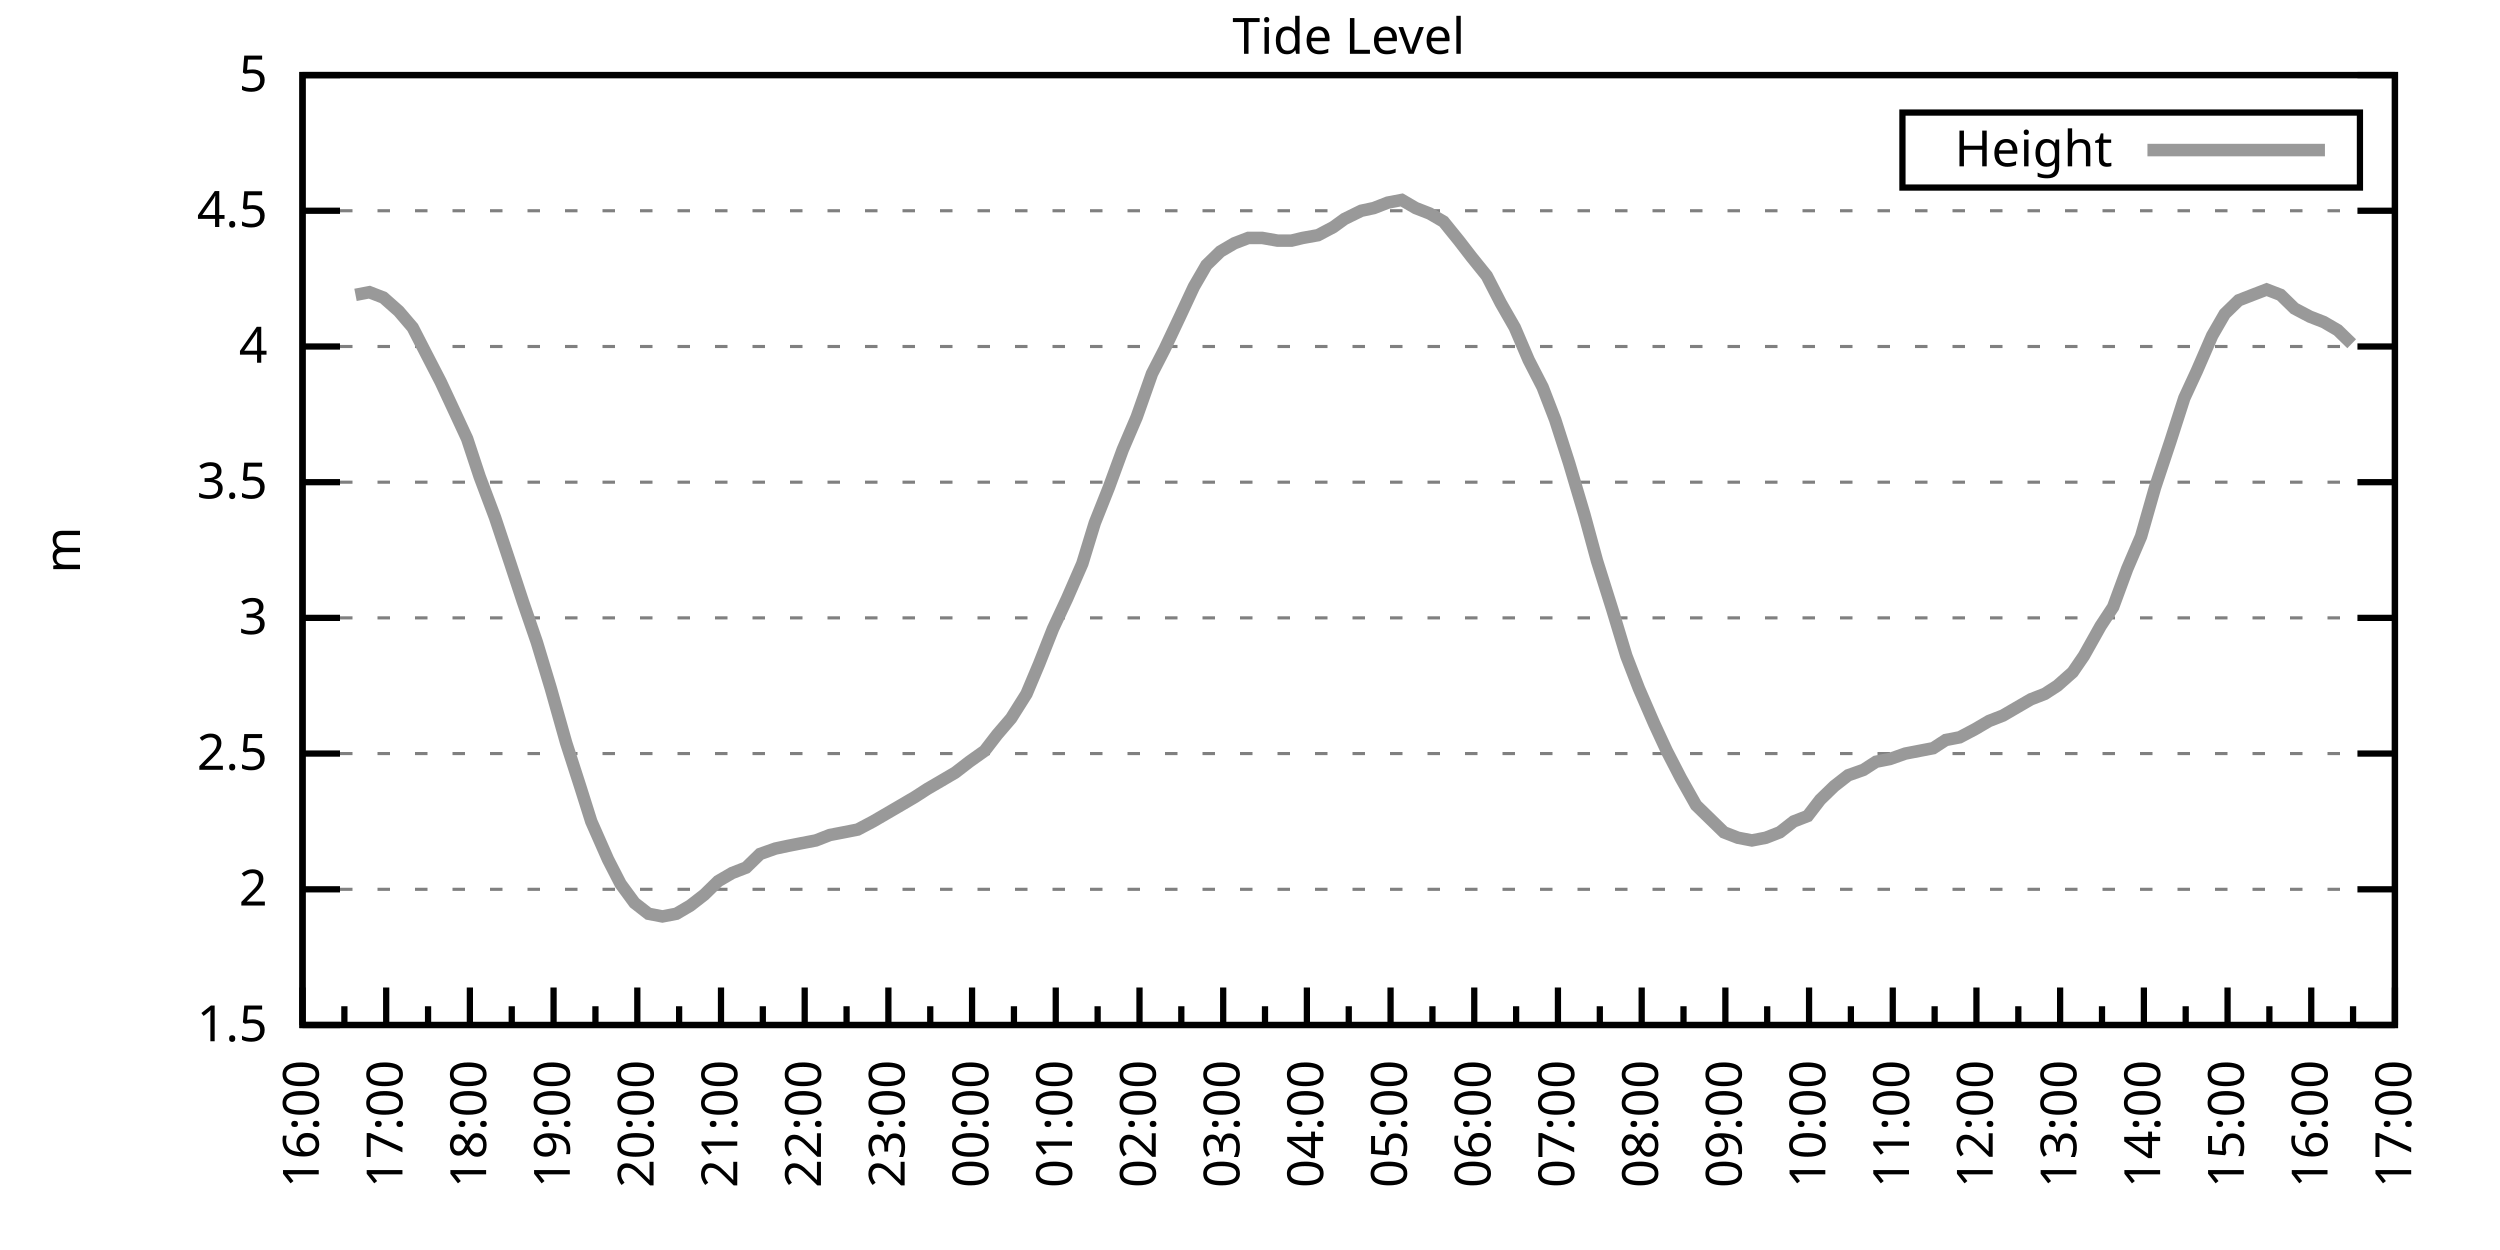
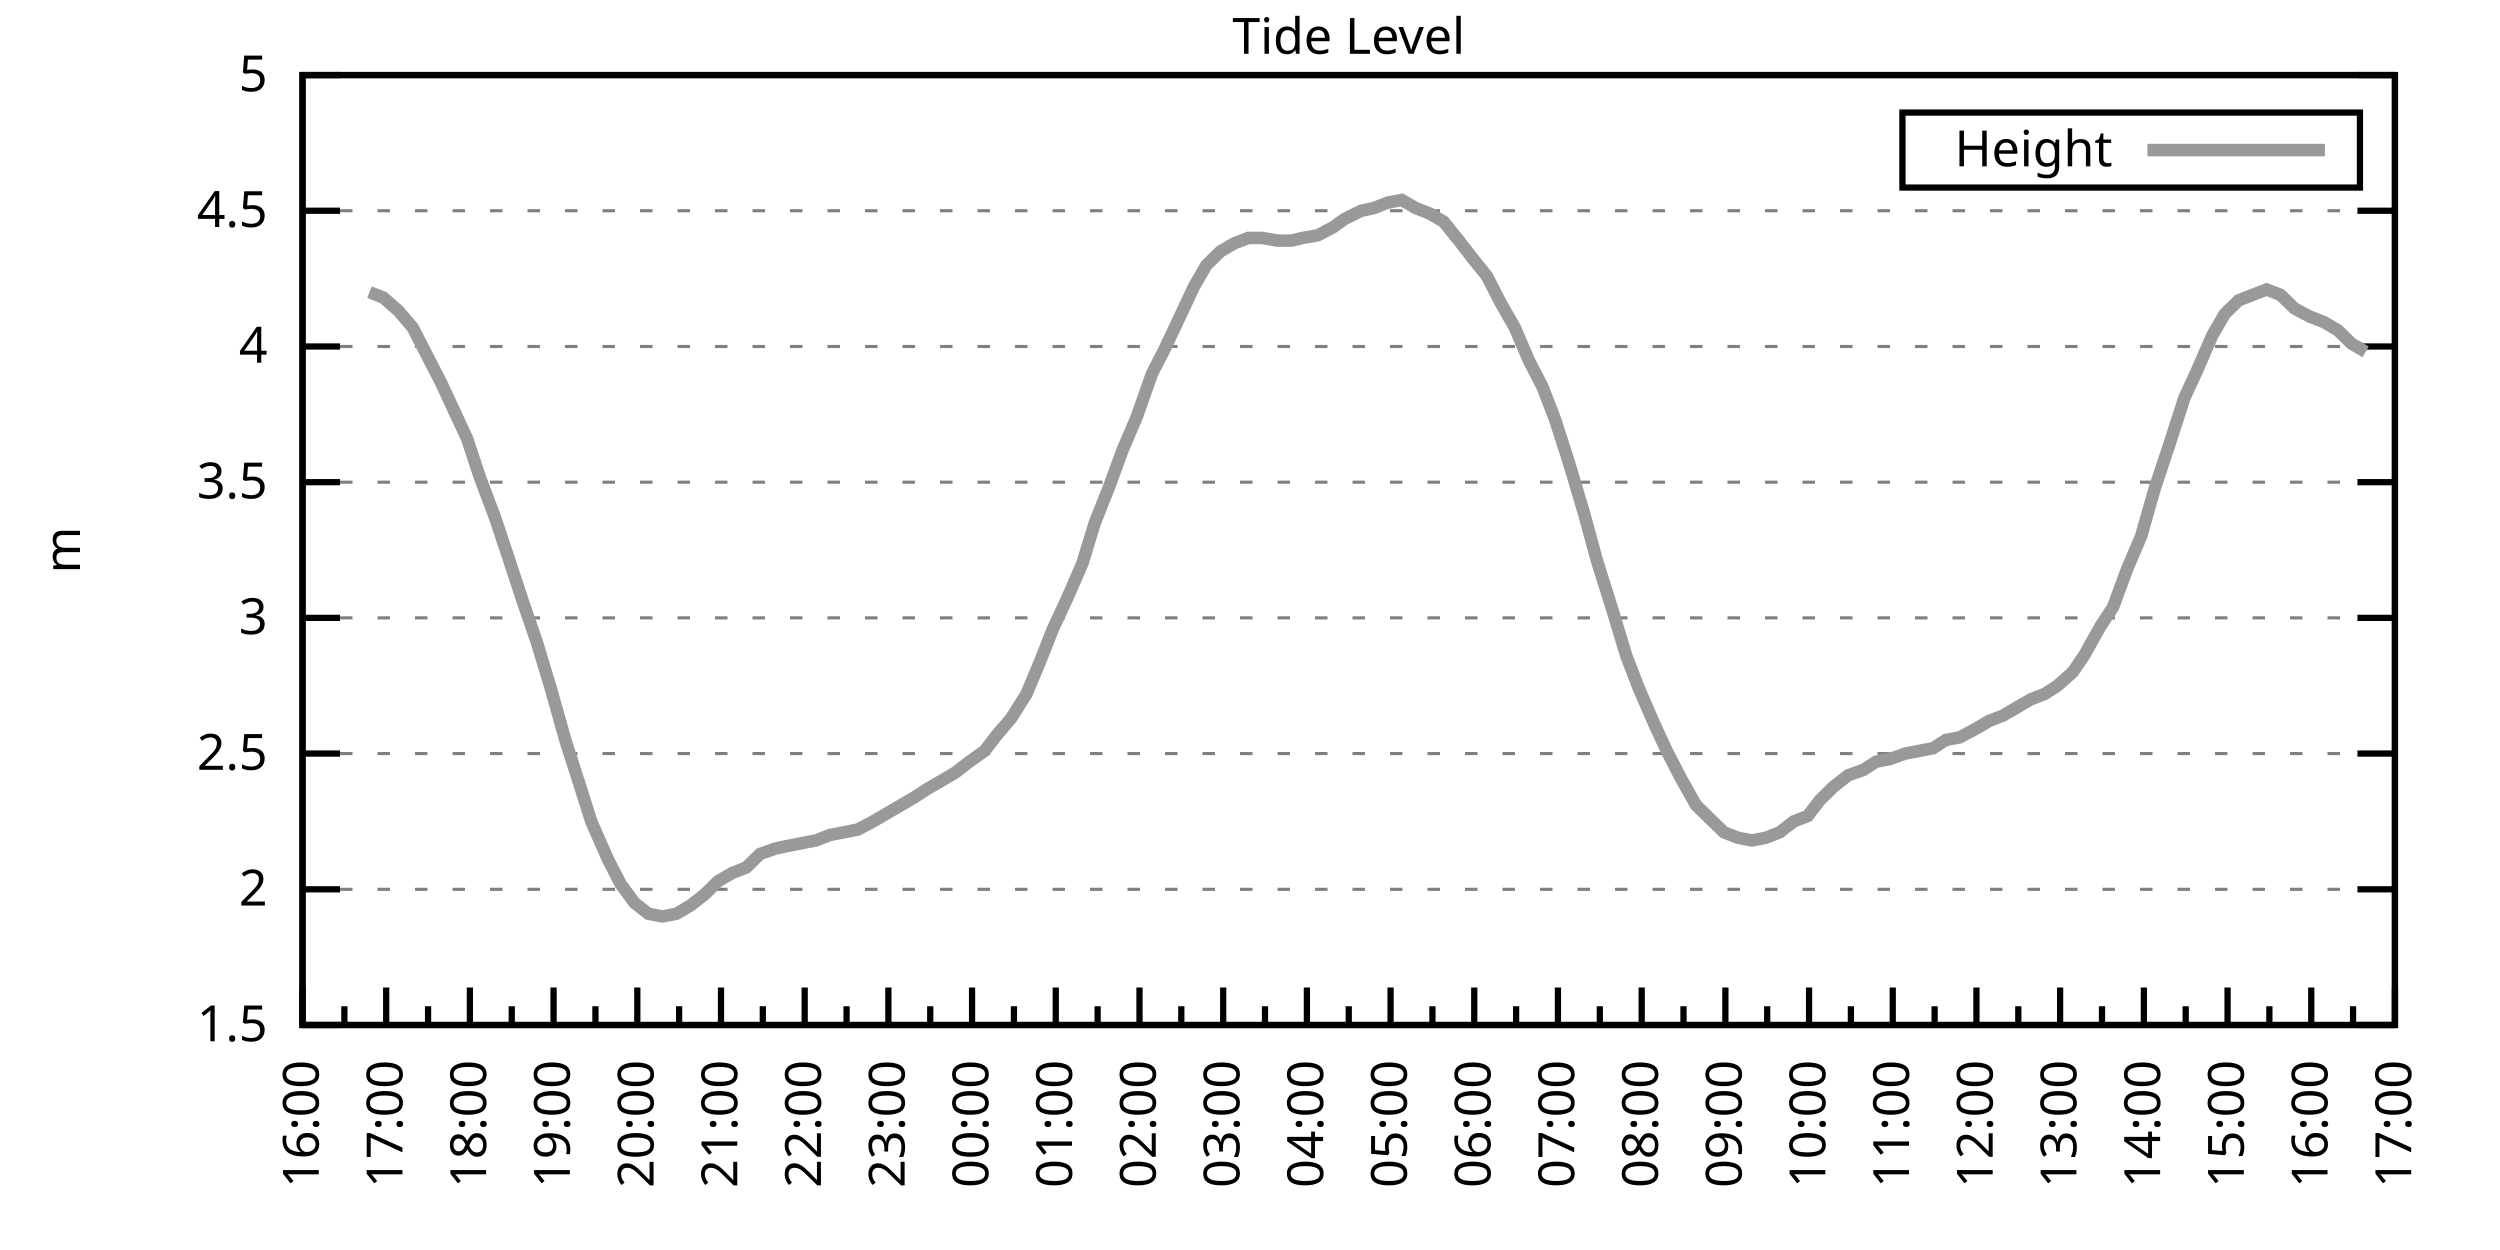
<svg xmlns="http://www.w3.org/2000/svg" xmlns:xlink="http://www.w3.org/1999/xlink" width="400" height="200" viewBox="0 0 400 200">
  <g id="gnuplot_canvas">
    <rect x="0" y="0" width="400" height="200" fill="none" />
    <defs>
      <circle id="gpDot" r="0.5" stroke-width="0.5" stroke="currentColor" />
      <path id="gpPt0" stroke-width="0.333" stroke="currentColor" d="M-1,0 h2 M0,-1 v2" />
      <path id="gpPt1" stroke-width="0.333" stroke="currentColor" d="M-1,-1 L1,1 M1,-1 L-1,1" />
      <path id="gpPt2" stroke-width="0.333" stroke="currentColor" d="M-1,0 L1,0 M0,-1 L0,1 M-1,-1 L1,1 M-1,1 L1,-1" />
      <rect id="gpPt3" stroke-width="0.333" stroke="currentColor" x="-1" y="-1" width="2" height="2" />
      <rect id="gpPt4" stroke-width="0.333" stroke="currentColor" fill="currentColor" x="-1" y="-1" width="2" height="2" />
      <circle id="gpPt5" stroke-width="0.333" stroke="currentColor" cx="0" cy="0" r="1" />
      <use xlink:href="#gpPt5" id="gpPt6" fill="currentColor" stroke="none" />
      <path id="gpPt7" stroke-width="0.333" stroke="currentColor" d="M0,-1.33 L-1.33,0.67 L1.33,0.67 z" />
      <use xlink:href="#gpPt7" id="gpPt8" fill="currentColor" stroke="none" />
      <use xlink:href="#gpPt7" id="gpPt9" stroke="currentColor" transform="rotate(180)" />
      <use xlink:href="#gpPt9" id="gpPt10" fill="currentColor" stroke="none" />
      <use xlink:href="#gpPt3" id="gpPt11" stroke="currentColor" transform="rotate(45)" />
      <use xlink:href="#gpPt11" id="gpPt12" fill="currentColor" stroke="none" />
      <path id="gpPt13" stroke-width="0.333" stroke="currentColor" d="M0,1.330 L1.265,0.411 L0.782,-1.067 L-0.782,-1.076 L-1.265,0.411 z" />
      <use xlink:href="#gpPt13" id="gpPt14" fill="currentColor" stroke="none" />
      <filter id="textbox" filterUnits="objectBoundingBox" x="0" y="0" height="1" width="1">
        <feFlood flood-color="white" flood-opacity="1" result="bgnd" />
        <feComposite in="SourceGraphic" in2="bgnd" operator="atop" />
      </filter>
      <filter id="greybox" filterUnits="objectBoundingBox" x="0" y="0" height="1" width="1">
        <feFlood flood-color="lightgrey" flood-opacity="1" result="grey" />
        <feComposite in="SourceGraphic" in2="grey" operator="atop" />
      </filter>
    </defs>
    <g fill="none" color="white" stroke="currentColor" stroke-width="1.00" stroke-linecap="butt" stroke-linejoin="miter">
</g>
    <g fill="none" color="black" stroke="currentColor" stroke-width="1.00" stroke-linecap="butt" stroke-linejoin="miter">
      <g stroke="none" shape-rendering="crispEdges">
        <polygon fill="rgb(255, 255, 255)" points="48.40,164.00 383.18,164.00 383.18,12.02 48.40,12.02 " />
      </g>
    </g>
    <g fill="none" color="black" stroke="currentColor" stroke-width="1.00" stroke-linecap="butt" stroke-linejoin="miter">
</g>
    <g fill="none" color="black" stroke="black" stroke-width="0.50" stroke-linecap="butt" stroke-linejoin="miter">
</g>
    <g fill="none" color="gray" stroke="currentColor" stroke-width="0.50" stroke-linecap="butt" stroke-linejoin="miter">
      <path stroke="gray" stroke-dasharray="2,4" class="gridline" d="M48.40,164.00 L383.19,164.00  " />
    </g>
    <g fill="none" color="gray" stroke="gray" stroke-width="1.00" stroke-linecap="butt" stroke-linejoin="miter">
</g>
    <g fill="none" color="black" stroke="currentColor" stroke-width="1.00" stroke-linecap="butt" stroke-linejoin="miter">
      <path stroke="black" d="M48.40,164.00 L54.40,164.00 M383.19,164.00 L377.19,164.00  " />
      <g transform="translate(42.80,166.60)" stroke="none" fill="black" font-family="Sans" font-size="8.00" text-anchor="end">
        <text>
          <tspan font-family="Sans"> 1.5</tspan>
        </text>
      </g>
    </g>
    <g fill="none" color="black" stroke="currentColor" stroke-width="1.00" stroke-linecap="butt" stroke-linejoin="miter">
</g>
    <g fill="none" color="black" stroke="black" stroke-width="0.50" stroke-linecap="butt" stroke-linejoin="miter">
</g>
    <g fill="none" color="gray" stroke="currentColor" stroke-width="0.50" stroke-linecap="butt" stroke-linejoin="miter">
      <path stroke="gray" stroke-dasharray="2,4" class="gridline" d="M48.40,142.29 L383.19,142.29  " />
    </g>
    <g fill="none" color="gray" stroke="gray" stroke-width="1.00" stroke-linecap="butt" stroke-linejoin="miter">
</g>
    <g fill="none" color="black" stroke="currentColor" stroke-width="1.00" stroke-linecap="butt" stroke-linejoin="miter">
      <path stroke="black" d="M48.40,142.29 L54.40,142.29 M383.19,142.29 L377.19,142.29  " />
      <g transform="translate(42.80,144.89)" stroke="none" fill="black" font-family="Sans" font-size="8.00" text-anchor="end">
        <text>
          <tspan font-family="Sans"> 2</tspan>
        </text>
      </g>
    </g>
    <g fill="none" color="black" stroke="currentColor" stroke-width="1.00" stroke-linecap="butt" stroke-linejoin="miter">
</g>
    <g fill="none" color="black" stroke="black" stroke-width="0.50" stroke-linecap="butt" stroke-linejoin="miter">
</g>
    <g fill="none" color="gray" stroke="currentColor" stroke-width="0.50" stroke-linecap="butt" stroke-linejoin="miter">
      <path stroke="gray" stroke-dasharray="2,4" class="gridline" d="M48.40,120.57 L383.19,120.57  " />
    </g>
    <g fill="none" color="gray" stroke="gray" stroke-width="1.00" stroke-linecap="butt" stroke-linejoin="miter">
</g>
    <g fill="none" color="black" stroke="currentColor" stroke-width="1.00" stroke-linecap="butt" stroke-linejoin="miter">
      <path stroke="black" d="M48.40,120.57 L54.40,120.57 M383.19,120.57 L377.19,120.57  " />
      <g transform="translate(42.80,123.17)" stroke="none" fill="black" font-family="Sans" font-size="8.00" text-anchor="end">
        <text>
          <tspan font-family="Sans"> 2.5</tspan>
        </text>
      </g>
    </g>
    <g fill="none" color="black" stroke="currentColor" stroke-width="1.00" stroke-linecap="butt" stroke-linejoin="miter">
</g>
    <g fill="none" color="black" stroke="black" stroke-width="0.50" stroke-linecap="butt" stroke-linejoin="miter">
</g>
    <g fill="none" color="gray" stroke="currentColor" stroke-width="0.50" stroke-linecap="butt" stroke-linejoin="miter">
      <path stroke="gray" stroke-dasharray="2,4" class="gridline" d="M48.40,98.86 L383.19,98.86  " />
    </g>
    <g fill="none" color="gray" stroke="gray" stroke-width="1.00" stroke-linecap="butt" stroke-linejoin="miter">
</g>
    <g fill="none" color="black" stroke="currentColor" stroke-width="1.00" stroke-linecap="butt" stroke-linejoin="miter">
      <path stroke="black" d="M48.40,98.86 L54.40,98.86 M383.19,98.86 L377.19,98.86  " />
      <g transform="translate(42.80,101.46)" stroke="none" fill="black" font-family="Sans" font-size="8.00" text-anchor="end">
        <text>
          <tspan font-family="Sans"> 3</tspan>
        </text>
      </g>
    </g>
    <g fill="none" color="black" stroke="currentColor" stroke-width="1.00" stroke-linecap="butt" stroke-linejoin="miter">
</g>
    <g fill="none" color="black" stroke="black" stroke-width="0.50" stroke-linecap="butt" stroke-linejoin="miter">
</g>
    <g fill="none" color="gray" stroke="currentColor" stroke-width="0.50" stroke-linecap="butt" stroke-linejoin="miter">
      <path stroke="gray" stroke-dasharray="2,4" class="gridline" d="M48.40,77.15 L383.19,77.15  " />
    </g>
    <g fill="none" color="gray" stroke="gray" stroke-width="1.00" stroke-linecap="butt" stroke-linejoin="miter">
</g>
    <g fill="none" color="black" stroke="currentColor" stroke-width="1.00" stroke-linecap="butt" stroke-linejoin="miter">
      <path stroke="black" d="M48.40,77.15 L54.40,77.15 M383.19,77.15 L377.19,77.15  " />
      <g transform="translate(42.80,79.75)" stroke="none" fill="black" font-family="Sans" font-size="8.00" text-anchor="end">
        <text>
          <tspan font-family="Sans"> 3.5</tspan>
        </text>
      </g>
    </g>
    <g fill="none" color="black" stroke="currentColor" stroke-width="1.00" stroke-linecap="butt" stroke-linejoin="miter">
</g>
    <g fill="none" color="black" stroke="black" stroke-width="0.50" stroke-linecap="butt" stroke-linejoin="miter">
</g>
    <g fill="none" color="gray" stroke="currentColor" stroke-width="0.50" stroke-linecap="butt" stroke-linejoin="miter">
      <path stroke="gray" stroke-dasharray="2,4" class="gridline" d="M48.40,55.44 L383.19,55.44  " />
    </g>
    <g fill="none" color="gray" stroke="gray" stroke-width="1.00" stroke-linecap="butt" stroke-linejoin="miter">
</g>
    <g fill="none" color="black" stroke="currentColor" stroke-width="1.00" stroke-linecap="butt" stroke-linejoin="miter">
      <path stroke="black" d="M48.40,55.44 L54.40,55.44 M383.19,55.44 L377.19,55.44  " />
      <g transform="translate(42.80,58.04)" stroke="none" fill="black" font-family="Sans" font-size="8.00" text-anchor="end">
        <text>
          <tspan font-family="Sans"> 4</tspan>
        </text>
      </g>
    </g>
    <g fill="none" color="black" stroke="currentColor" stroke-width="1.00" stroke-linecap="butt" stroke-linejoin="miter">
</g>
    <g fill="none" color="black" stroke="black" stroke-width="0.50" stroke-linecap="butt" stroke-linejoin="miter">
</g>
    <g fill="none" color="gray" stroke="currentColor" stroke-width="0.50" stroke-linecap="butt" stroke-linejoin="miter">
      <path stroke="gray" stroke-dasharray="2,4" class="gridline" d="M48.40,33.72 L383.19,33.72  " />
    </g>
    <g fill="none" color="gray" stroke="gray" stroke-width="1.00" stroke-linecap="butt" stroke-linejoin="miter">
</g>
    <g fill="none" color="black" stroke="currentColor" stroke-width="1.00" stroke-linecap="butt" stroke-linejoin="miter">
      <path stroke="black" d="M48.40,33.72 L54.40,33.72 M383.19,33.72 L377.19,33.72  " />
      <g transform="translate(42.80,36.32)" stroke="none" fill="black" font-family="Sans" font-size="8.00" text-anchor="end">
        <text>
          <tspan font-family="Sans"> 4.5</tspan>
        </text>
      </g>
    </g>
    <g fill="none" color="black" stroke="currentColor" stroke-width="1.00" stroke-linecap="butt" stroke-linejoin="miter">
</g>
    <g fill="none" color="black" stroke="black" stroke-width="0.50" stroke-linecap="butt" stroke-linejoin="miter">
</g>
    <g fill="none" color="gray" stroke="currentColor" stroke-width="0.50" stroke-linecap="butt" stroke-linejoin="miter">
      <path stroke="gray" stroke-dasharray="2,4" class="gridline" d="M48.40,12.01 L383.19,12.01  " />
    </g>
    <g fill="none" color="gray" stroke="gray" stroke-width="1.00" stroke-linecap="butt" stroke-linejoin="miter">
</g>
    <g fill="none" color="black" stroke="currentColor" stroke-width="1.00" stroke-linecap="butt" stroke-linejoin="miter">
      <path stroke="black" d="M48.40,12.01 L54.40,12.01 M383.19,12.01 L377.19,12.01  " />
      <g transform="translate(42.80,14.61)" stroke="none" fill="black" font-family="Sans" font-size="8.00" text-anchor="end">
        <text>
          <tspan font-family="Sans"> 5</tspan>
        </text>
      </g>
    </g>
    <g fill="none" color="black" stroke="currentColor" stroke-width="1.00" stroke-linecap="butt" stroke-linejoin="miter">
      <path stroke="black" d="M48.40,164.00 L48.40,158.00  " />
      <g transform="translate(51.00,169.60) rotate(270)" stroke="none" fill="black" font-family="Sans" font-size="8.00" text-anchor="end">
        <text>
          <tspan font-family="Sans">16:00</tspan>
        </text>
      </g>
    </g>
    <g fill="none" color="black" stroke="currentColor" stroke-width="1.00" stroke-linecap="butt" stroke-linejoin="miter">
      <path stroke="black" d="M55.10,164.00 L55.10,161.00 M61.79,164.00 L61.79,158.00  " />
      <g transform="translate(64.39,169.60) rotate(270)" stroke="none" fill="black" font-family="Sans" font-size="8.00" text-anchor="end">
        <text>
          <tspan font-family="Sans">17:00</tspan>
        </text>
      </g>
    </g>
    <g fill="none" color="black" stroke="currentColor" stroke-width="1.00" stroke-linecap="butt" stroke-linejoin="miter">
      <path stroke="black" d="M68.49,164.00 L68.49,161.00 M75.18,164.00 L75.18,158.00  " />
      <g transform="translate(77.78,169.60) rotate(270)" stroke="none" fill="black" font-family="Sans" font-size="8.00" text-anchor="end">
        <text>
          <tspan font-family="Sans">18:00</tspan>
        </text>
      </g>
    </g>
    <g fill="none" color="black" stroke="currentColor" stroke-width="1.00" stroke-linecap="butt" stroke-linejoin="miter">
      <path stroke="black" d="M81.88,164.00 L81.88,161.00 M88.57,164.00 L88.57,158.00  " />
      <g transform="translate(91.17,169.60) rotate(270)" stroke="none" fill="black" font-family="Sans" font-size="8.00" text-anchor="end">
        <text>
          <tspan font-family="Sans">19:00</tspan>
        </text>
      </g>
    </g>
    <g fill="none" color="black" stroke="currentColor" stroke-width="1.00" stroke-linecap="butt" stroke-linejoin="miter">
      <path stroke="black" d="M95.27,164.00 L95.27,161.00 M101.97,164.00 L101.97,158.00  " />
      <g transform="translate(104.57,169.60) rotate(270)" stroke="none" fill="black" font-family="Sans" font-size="8.00" text-anchor="end">
        <text>
          <tspan font-family="Sans">20:00</tspan>
        </text>
      </g>
    </g>
    <g fill="none" color="black" stroke="currentColor" stroke-width="1.00" stroke-linecap="butt" stroke-linejoin="miter">
      <path stroke="black" d="M108.66,164.00 L108.66,161.00 M115.36,164.00 L115.36,158.00  " />
      <g transform="translate(117.96,169.60) rotate(270)" stroke="none" fill="black" font-family="Sans" font-size="8.00" text-anchor="end">
        <text>
          <tspan font-family="Sans">21:00</tspan>
        </text>
      </g>
    </g>
    <g fill="none" color="black" stroke="currentColor" stroke-width="1.00" stroke-linecap="butt" stroke-linejoin="miter">
      <path stroke="black" d="M122.05,164.00 L122.05,161.00 M128.75,164.00 L128.75,158.00  " />
      <g transform="translate(131.35,169.60) rotate(270)" stroke="none" fill="black" font-family="Sans" font-size="8.00" text-anchor="end">
        <text>
          <tspan font-family="Sans">22:00</tspan>
        </text>
      </g>
    </g>
    <g fill="none" color="black" stroke="currentColor" stroke-width="1.00" stroke-linecap="butt" stroke-linejoin="miter">
      <path stroke="black" d="M135.45,164.00 L135.45,161.00 M142.14,164.00 L142.14,158.00  " />
      <g transform="translate(144.74,169.60) rotate(270)" stroke="none" fill="black" font-family="Sans" font-size="8.00" text-anchor="end">
        <text>
          <tspan font-family="Sans">23:00</tspan>
        </text>
      </g>
    </g>
    <g fill="none" color="black" stroke="currentColor" stroke-width="1.00" stroke-linecap="butt" stroke-linejoin="miter">
      <path stroke="black" d="M148.84,164.00 L148.84,161.00 M155.53,164.00 L155.53,158.00  " />
      <g transform="translate(158.13,169.60) rotate(270)" stroke="none" fill="black" font-family="Sans" font-size="8.00" text-anchor="end">
        <text>
          <tspan font-family="Sans">00:00</tspan>
        </text>
      </g>
    </g>
    <g fill="none" color="black" stroke="currentColor" stroke-width="1.00" stroke-linecap="butt" stroke-linejoin="miter">
      <path stroke="black" d="M162.23,164.00 L162.23,161.00 M168.92,164.00 L168.92,158.00  " />
      <g transform="translate(171.52,169.60) rotate(270)" stroke="none" fill="black" font-family="Sans" font-size="8.00" text-anchor="end">
        <text>
          <tspan font-family="Sans">01:00</tspan>
        </text>
      </g>
    </g>
    <g fill="none" color="black" stroke="currentColor" stroke-width="1.00" stroke-linecap="butt" stroke-linejoin="miter">
      <path stroke="black" d="M175.62,164.00 L175.62,161.00 M182.32,164.00 L182.32,158.00  " />
      <g transform="translate(184.92,169.60) rotate(270)" stroke="none" fill="black" font-family="Sans" font-size="8.00" text-anchor="end">
        <text>
          <tspan font-family="Sans">02:00</tspan>
        </text>
      </g>
    </g>
    <g fill="none" color="black" stroke="currentColor" stroke-width="1.00" stroke-linecap="butt" stroke-linejoin="miter">
      <path stroke="black" d="M189.01,164.00 L189.01,161.00 M195.71,164.00 L195.71,158.00  " />
      <g transform="translate(198.31,169.60) rotate(270)" stroke="none" fill="black" font-family="Sans" font-size="8.00" text-anchor="end">
        <text>
          <tspan font-family="Sans">03:00</tspan>
        </text>
      </g>
    </g>
    <g fill="none" color="black" stroke="currentColor" stroke-width="1.00" stroke-linecap="butt" stroke-linejoin="miter">
      <path stroke="black" d="M202.40,164.00 L202.40,161.00 M209.10,164.00 L209.10,158.00  " />
      <g transform="translate(211.70,169.60) rotate(270)" stroke="none" fill="black" font-family="Sans" font-size="8.00" text-anchor="end">
        <text>
          <tspan font-family="Sans">04:00</tspan>
        </text>
      </g>
    </g>
    <g fill="none" color="black" stroke="currentColor" stroke-width="1.00" stroke-linecap="butt" stroke-linejoin="miter">
      <path stroke="black" d="M215.80,164.00 L215.80,161.00 M222.49,164.00 L222.49,158.00  " />
      <g transform="translate(225.09,169.60) rotate(270)" stroke="none" fill="black" font-family="Sans" font-size="8.00" text-anchor="end">
        <text>
          <tspan font-family="Sans">05:00</tspan>
        </text>
      </g>
    </g>
    <g fill="none" color="black" stroke="currentColor" stroke-width="1.00" stroke-linecap="butt" stroke-linejoin="miter">
      <path stroke="black" d="M229.19,164.00 L229.19,161.00 M235.88,164.00 L235.88,158.00  " />
      <g transform="translate(238.48,169.60) rotate(270)" stroke="none" fill="black" font-family="Sans" font-size="8.00" text-anchor="end">
        <text>
          <tspan font-family="Sans">06:00</tspan>
        </text>
      </g>
    </g>
    <g fill="none" color="black" stroke="currentColor" stroke-width="1.00" stroke-linecap="butt" stroke-linejoin="miter">
      <path stroke="black" d="M242.58,164.00 L242.58,161.00 M249.27,164.00 L249.27,158.00  " />
      <g transform="translate(251.87,169.60) rotate(270)" stroke="none" fill="black" font-family="Sans" font-size="8.00" text-anchor="end">
        <text>
          <tspan font-family="Sans">07:00</tspan>
        </text>
      </g>
    </g>
    <g fill="none" color="black" stroke="currentColor" stroke-width="1.00" stroke-linecap="butt" stroke-linejoin="miter">
      <path stroke="black" d="M255.97,164.00 L255.97,161.00 M262.67,164.00 L262.67,158.00  " />
      <g transform="translate(265.27,169.60) rotate(270)" stroke="none" fill="black" font-family="Sans" font-size="8.00" text-anchor="end">
        <text>
          <tspan font-family="Sans">08:00</tspan>
        </text>
      </g>
    </g>
    <g fill="none" color="black" stroke="currentColor" stroke-width="1.00" stroke-linecap="butt" stroke-linejoin="miter">
      <path stroke="black" d="M269.36,164.00 L269.36,161.00 M276.06,164.00 L276.06,158.00  " />
      <g transform="translate(278.66,169.60) rotate(270)" stroke="none" fill="black" font-family="Sans" font-size="8.00" text-anchor="end">
        <text>
          <tspan font-family="Sans">09:00</tspan>
        </text>
      </g>
    </g>
    <g fill="none" color="black" stroke="currentColor" stroke-width="1.00" stroke-linecap="butt" stroke-linejoin="miter">
      <path stroke="black" d="M282.75,164.00 L282.75,161.00 M289.45,164.00 L289.45,158.00  " />
      <g transform="translate(292.05,169.60) rotate(270)" stroke="none" fill="black" font-family="Sans" font-size="8.00" text-anchor="end">
        <text>
          <tspan font-family="Sans">10:00</tspan>
        </text>
      </g>
    </g>
    <g fill="none" color="black" stroke="currentColor" stroke-width="1.00" stroke-linecap="butt" stroke-linejoin="miter">
      <path stroke="black" d="M296.14,164.00 L296.14,161.00 M302.84,164.00 L302.84,158.00  " />
      <g transform="translate(305.44,169.60) rotate(270)" stroke="none" fill="black" font-family="Sans" font-size="8.00" text-anchor="end">
        <text>
          <tspan font-family="Sans">11:00</tspan>
        </text>
      </g>
    </g>
    <g fill="none" color="black" stroke="currentColor" stroke-width="1.00" stroke-linecap="butt" stroke-linejoin="miter">
      <path stroke="black" d="M309.54,164.00 L309.54,161.00 M316.23,164.00 L316.23,158.00  " />
      <g transform="translate(318.83,169.60) rotate(270)" stroke="none" fill="black" font-family="Sans" font-size="8.00" text-anchor="end">
        <text>
          <tspan font-family="Sans">12:00</tspan>
        </text>
      </g>
    </g>
    <g fill="none" color="black" stroke="currentColor" stroke-width="1.00" stroke-linecap="butt" stroke-linejoin="miter">
      <path stroke="black" d="M322.93,164.00 L322.93,161.00 M329.62,164.00 L329.62,158.00  " />
      <g transform="translate(332.22,169.60) rotate(270)" stroke="none" fill="black" font-family="Sans" font-size="8.00" text-anchor="end">
        <text>
          <tspan font-family="Sans">13:00</tspan>
        </text>
      </g>
    </g>
    <g fill="none" color="black" stroke="currentColor" stroke-width="1.00" stroke-linecap="butt" stroke-linejoin="miter">
      <path stroke="black" d="M336.32,164.00 L336.32,161.00 M343.02,164.00 L343.02,158.00  " />
      <g transform="translate(345.62,169.60) rotate(270)" stroke="none" fill="black" font-family="Sans" font-size="8.00" text-anchor="end">
        <text>
          <tspan font-family="Sans">14:00</tspan>
        </text>
      </g>
    </g>
    <g fill="none" color="black" stroke="currentColor" stroke-width="1.00" stroke-linecap="butt" stroke-linejoin="miter">
      <path stroke="black" d="M349.71,164.00 L349.71,161.00 M356.41,164.00 L356.41,158.00  " />
      <g transform="translate(359.01,169.60) rotate(270)" stroke="none" fill="black" font-family="Sans" font-size="8.00" text-anchor="end">
        <text>
          <tspan font-family="Sans">15:00</tspan>
        </text>
      </g>
    </g>
    <g fill="none" color="black" stroke="currentColor" stroke-width="1.00" stroke-linecap="butt" stroke-linejoin="miter">
      <path stroke="black" d="M363.10,164.00 L363.10,161.00 M369.80,164.00 L369.80,158.00  " />
      <g transform="translate(372.40,169.60) rotate(270)" stroke="none" fill="black" font-family="Sans" font-size="8.00" text-anchor="end">
        <text>
          <tspan font-family="Sans">16:00</tspan>
        </text>
      </g>
    </g>
    <g fill="none" color="black" stroke="currentColor" stroke-width="1.00" stroke-linecap="butt" stroke-linejoin="miter">
      <path stroke="black" d="M376.49,164.00 L376.49,161.00 M383.19,164.00 L383.19,158.00  " />
      <g transform="translate(385.79,169.60) rotate(270)" stroke="none" fill="black" font-family="Sans" font-size="8.00" text-anchor="end">
        <text>
          <tspan font-family="Sans">17:00</tspan>
        </text>
      </g>
    </g>
    <g fill="none" color="black" stroke="currentColor" stroke-width="1.00" stroke-linecap="butt" stroke-linejoin="miter">
</g>
    <g fill="none" color="black" stroke="currentColor" stroke-width="1.00" stroke-linecap="butt" stroke-linejoin="miter">
      <path stroke="black" d="M48.40,12.01 L48.40,164.00 L383.19,164.00 L383.19,12.01 L48.40,12.01 Z  " />
    </g>
    <g fill="none" color="black" stroke="currentColor" stroke-width="1.00" stroke-linecap="butt" stroke-linejoin="miter">
      <g transform="translate(12.80,88.01) rotate(270)" stroke="none" fill="black" font-family="Sans" font-size="8.00" text-anchor="middle">
        <text>
          <tspan font-family="Sans">m</tspan>
        </text>
      </g>
    </g>
    <g fill="none" color="black" stroke="currentColor" stroke-width="1.00" stroke-linecap="butt" stroke-linejoin="miter">
</g>
    <g fill="none" color="black" stroke="currentColor" stroke-width="1.00" stroke-linecap="butt" stroke-linejoin="miter">
      <path stroke="black" d="M304.39,30.01 L304.39,18.01 L377.59,18.01 L377.59,30.01 L304.39,30.01 Z  " />
    </g>
    <g id="Tide_level_plot_1">
      <g fill="none" color="white" stroke="black" stroke-width="2.00" stroke-linecap="butt" stroke-linejoin="miter">
</g>
      <g fill="none" color="black" stroke="currentColor" stroke-width="2.00" stroke-linecap="butt" stroke-linejoin="miter">
        <g transform="translate(337.99,26.61)" stroke="none" fill="black" font-family="Sans" font-size="8.00" text-anchor="end">
          <text>
            <tspan font-family="Sans">Height</tspan>
          </text>
        </g>
      </g>
      <g fill="none" color="black" stroke="currentColor" stroke-width="2.00" stroke-linecap="butt" stroke-linejoin="miter">
-         <path stroke="rgb(153, 153, 153)" d="M343.59,24.01 L371.99,24.01 M56.88,47.18 L59.11,46.75 L61.35,47.62 L63.80,49.79 L66.03,52.40 L68.26,56.74   L70.50,61.08 L72.73,65.86 L74.74,70.20 L76.75,76.28 L79.20,82.79 L81.66,90.18 L83.66,96.26 L85.90,102.77   L88.13,110.15 L90.58,118.84 L92.82,125.79 L94.60,131.43 L97.28,137.51 L99.29,141.42 L101.52,144.46 L103.75,146.20   L105.98,146.63 L108.22,146.20 L110.45,144.89 L112.68,143.16 L114.91,140.98 L117.14,139.68 L119.38,138.81 L121.61,136.64   L124.06,135.77 L126.07,135.34 L128.30,134.90 L130.54,134.47 L132.77,133.60 L135.00,133.17 L137.23,132.73 L139.69,131.43   L141.92,130.13 L144.15,128.83 L146.38,127.52 L148.39,126.22 L150.62,124.92 L152.85,123.61 L155.09,121.88 L157.54,120.14   L159.55,117.53 L161.78,114.93 L164.24,111.02 L166.25,106.24 L168.48,100.60 L170.71,95.82 L173.17,90.18 L175.17,83.66   L177.41,78.02 L179.64,71.94 L181.87,66.73 L184.32,59.78 L186.33,55.87 L188.79,50.66 L191.02,45.88 L193.03,42.41   L195.26,40.24 L197.49,38.93 L199.73,38.07 L201.96,38.07 L204.41,38.50 L206.64,38.50 L208.43,38.07 L210.88,37.63   L213.34,36.33 L215.13,35.03 L217.80,33.72 L219.81,33.29 L222.04,32.42 L224.28,31.99 L226.51,33.29 L228.74,34.16   L230.97,35.46 L233.43,38.50 L235.44,41.11 L237.89,44.15 L240.12,48.49 L242.36,52.40 L244.59,57.61 L246.82,61.95   L248.83,67.16 L251.06,74.11 L253.51,82.36 L255.52,89.74 L257.98,97.56 L260.21,104.94 L262.22,110.15 L264.67,115.80   L266.68,120.14 L268.92,124.48 L271.37,128.83 L273.60,131.00 L275.83,133.17 L278.07,134.04 L280.30,134.47 L282.53,134.04   L284.76,133.17 L286.99,131.43 L289.23,130.56 L291.23,127.96 L293.47,125.79 L295.70,124.05 L298.15,123.18 L300.16,121.88   L302.39,121.44 L304.85,120.57 L307.08,120.14 L309.31,119.71 L311.32,118.40 L313.55,117.97 L316.01,116.67 L318.24,115.36   L320.47,114.49 L322.70,113.19 L324.94,111.89 L327.17,111.02 L329.18,109.72 L331.63,107.55 L333.42,104.94 L336.10,100.16   L338.10,97.12 L340.34,91.04 L342.57,85.83 L344.80,78.02 L347.26,70.63 L349.49,63.69 L351.50,59.34 L353.95,53.70   L355.96,50.22 L358.19,48.05 L360.42,47.18 L362.66,46.32 L364.89,47.18 L367.12,49.36 L369.58,50.66 L371.81,51.53   L374.04,52.83 L376.27,55.00  " />
+         <path stroke="rgb(153, 153, 153)" d="M343.59,24.01 L371.99,24.01 M59.11,46.75 L61.35,47.62 L63.80,49.79 L66.03,52.40 L68.26,56.74 L70.50,61.08   L72.73,65.86 L74.74,70.20 L76.75,76.28 L79.20,82.79 L81.66,90.18 L83.66,96.26 L85.90,102.77 L88.13,110.15   L90.58,118.84 L92.82,125.79 L94.60,131.43 L97.28,137.51 L99.29,141.42 L101.52,144.46 L103.75,146.20 L105.98,146.63   L108.22,146.20 L110.45,144.89 L112.68,143.16 L114.91,140.98 L117.14,139.68 L119.38,138.81 L121.61,136.64 L124.06,135.77   L126.07,135.34 L128.30,134.90 L130.54,134.47 L132.77,133.60 L135.00,133.17 L137.23,132.73 L139.69,131.43 L141.92,130.13   L144.15,128.83 L146.38,127.52 L148.39,126.22 L150.62,124.92 L152.85,123.61 L155.09,121.88 L157.54,120.14 L159.55,117.53   L161.78,114.93 L164.24,111.02 L166.25,106.24 L168.48,100.60 L170.71,95.82 L173.17,90.18 L175.17,83.66 L177.41,78.02   L179.64,71.94 L181.87,66.73 L184.32,59.78 L186.33,55.87 L188.79,50.66 L191.02,45.88 L193.03,42.41 L195.26,40.24   L197.49,38.93 L199.73,38.07 L201.96,38.07 L204.41,38.50 L206.64,38.50 L208.43,38.07 L210.88,37.63 L213.34,36.33   L215.13,35.03 L217.80,33.72 L219.81,33.29 L222.04,32.42 L224.28,31.99 L226.51,33.29 L228.74,34.16 L230.97,35.46   L233.43,38.50 L235.44,41.11 L237.89,44.15 L240.12,48.49 L242.36,52.40 L244.59,57.61 L246.82,61.95 L248.83,67.16   L251.06,74.11 L253.51,82.36 L255.52,89.74 L257.98,97.56 L260.21,104.94 L262.22,110.15 L264.67,115.80 L266.68,120.14   L268.92,124.48 L271.37,128.83 L273.60,131.00 L275.83,133.17 L278.07,134.04 L280.30,134.47 L282.53,134.04 L284.76,133.17   L286.99,131.43 L289.23,130.56 L291.23,127.96 L293.47,125.79 L295.70,124.05 L298.15,123.18 L300.16,121.88 L302.39,121.44   L304.85,120.57 L307.08,120.14 L309.31,119.71 L311.32,118.40 L313.55,117.97 L316.01,116.67 L318.24,115.36 L320.47,114.49   L322.70,113.19 L324.94,111.89 L327.17,111.02 L329.18,109.72 L331.63,107.55 L333.42,104.94 L336.10,100.16 L338.10,97.12   L340.34,91.04 L342.57,85.83 L344.80,78.02 L347.26,70.63 L349.49,63.69 L351.50,59.34 L353.95,53.70 L355.96,50.22   L358.19,48.05 L360.42,47.18 L362.66,46.32 L364.89,47.18 L367.12,49.36 L369.58,50.66 L371.81,51.53 L374.04,52.83   L376.27,55.00 L378.50,56.30  " />
      </g>
    </g>
    <g fill="none" color="black" stroke="currentColor" stroke-width="2.00" stroke-linecap="butt" stroke-linejoin="miter">
</g>
    <g fill="none" color="black" stroke="black" stroke-width="1.00" stroke-linecap="butt" stroke-linejoin="miter">
</g>
    <g fill="none" color="black" stroke="currentColor" stroke-width="1.00" stroke-linecap="butt" stroke-linejoin="miter">
      <path stroke="black" d="M48.40,12.01 L48.40,164.00 L383.19,164.00 L383.19,12.01 L48.40,12.01 Z  " />
    </g>
    <g fill="none" color="black" stroke="currentColor" stroke-width="1.00" stroke-linecap="butt" stroke-linejoin="miter">
      <g transform="translate(215.79,8.61)" stroke="none" fill="black" font-family="Sans" font-size="8.00" text-anchor="middle">
        <text>
          <tspan font-family="Sans">Tide Level</tspan>
        </text>
      </g>
    </g>
    <g fill="none" color="black" stroke="currentColor" stroke-width="1.00" stroke-linecap="butt" stroke-linejoin="miter">
</g>
  </g>
</svg>
